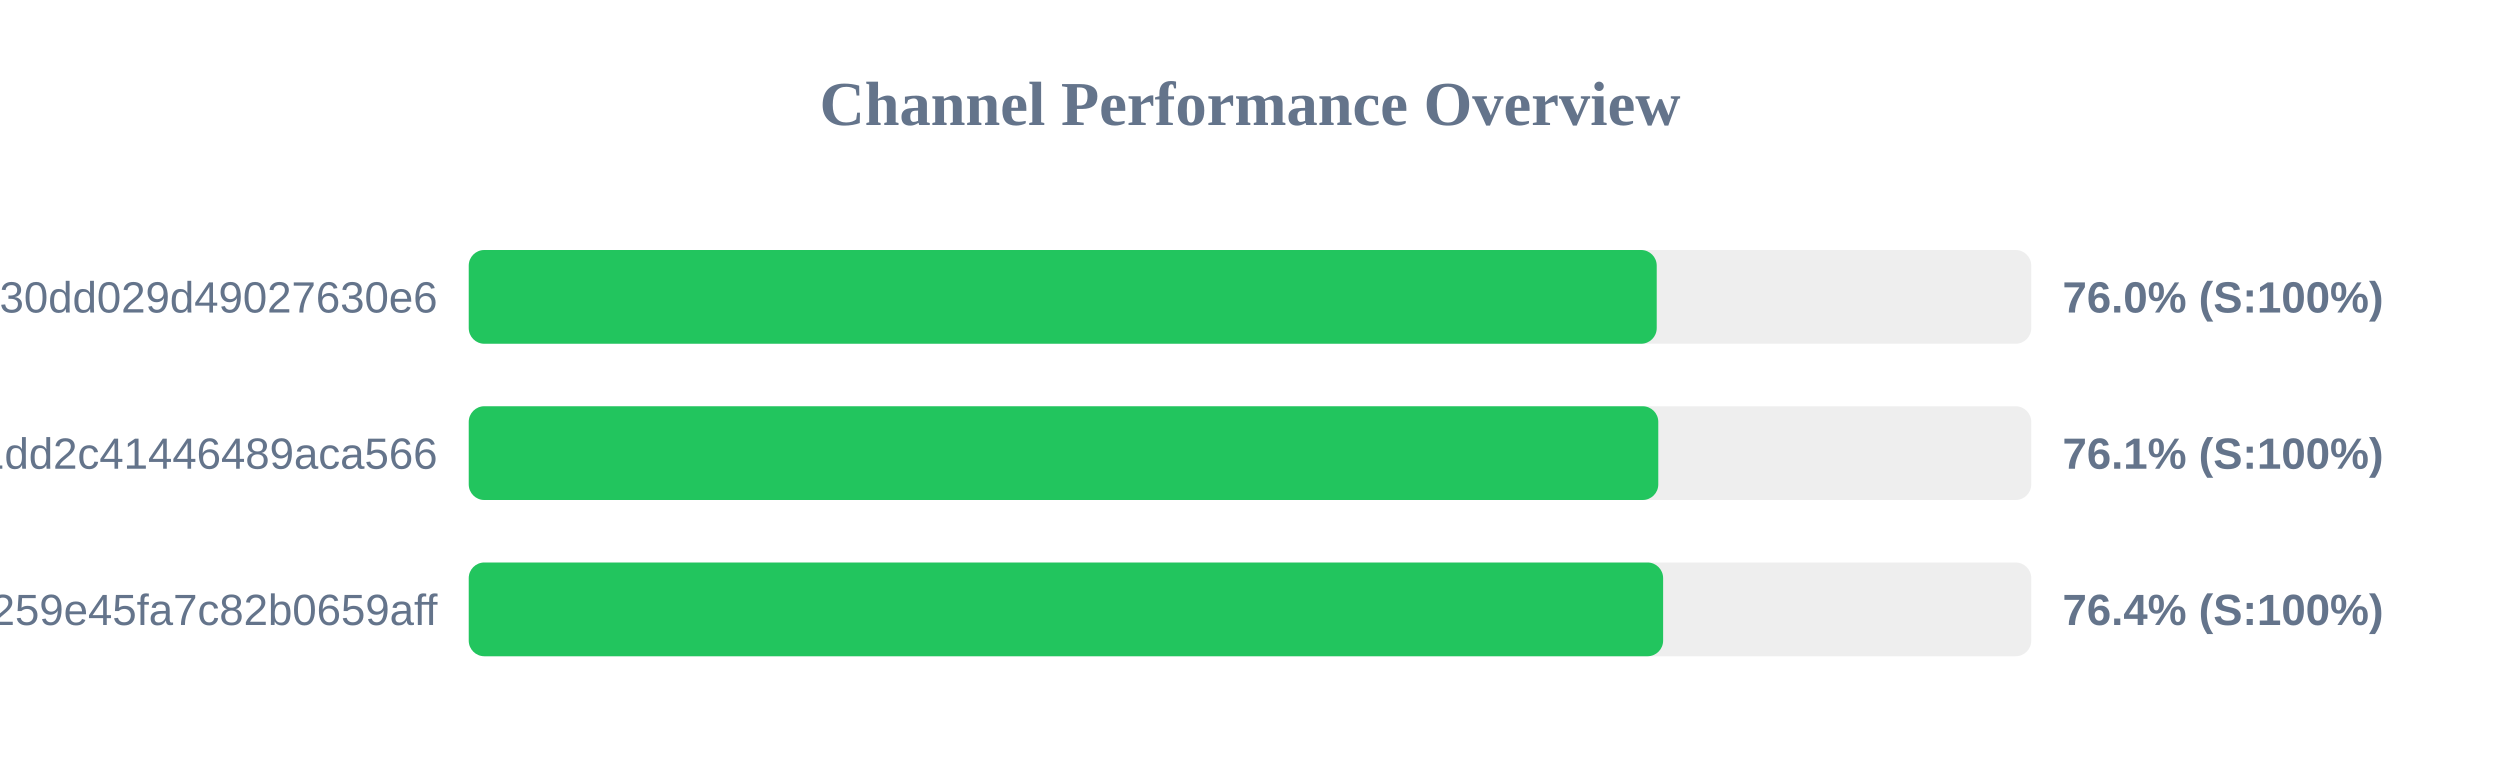
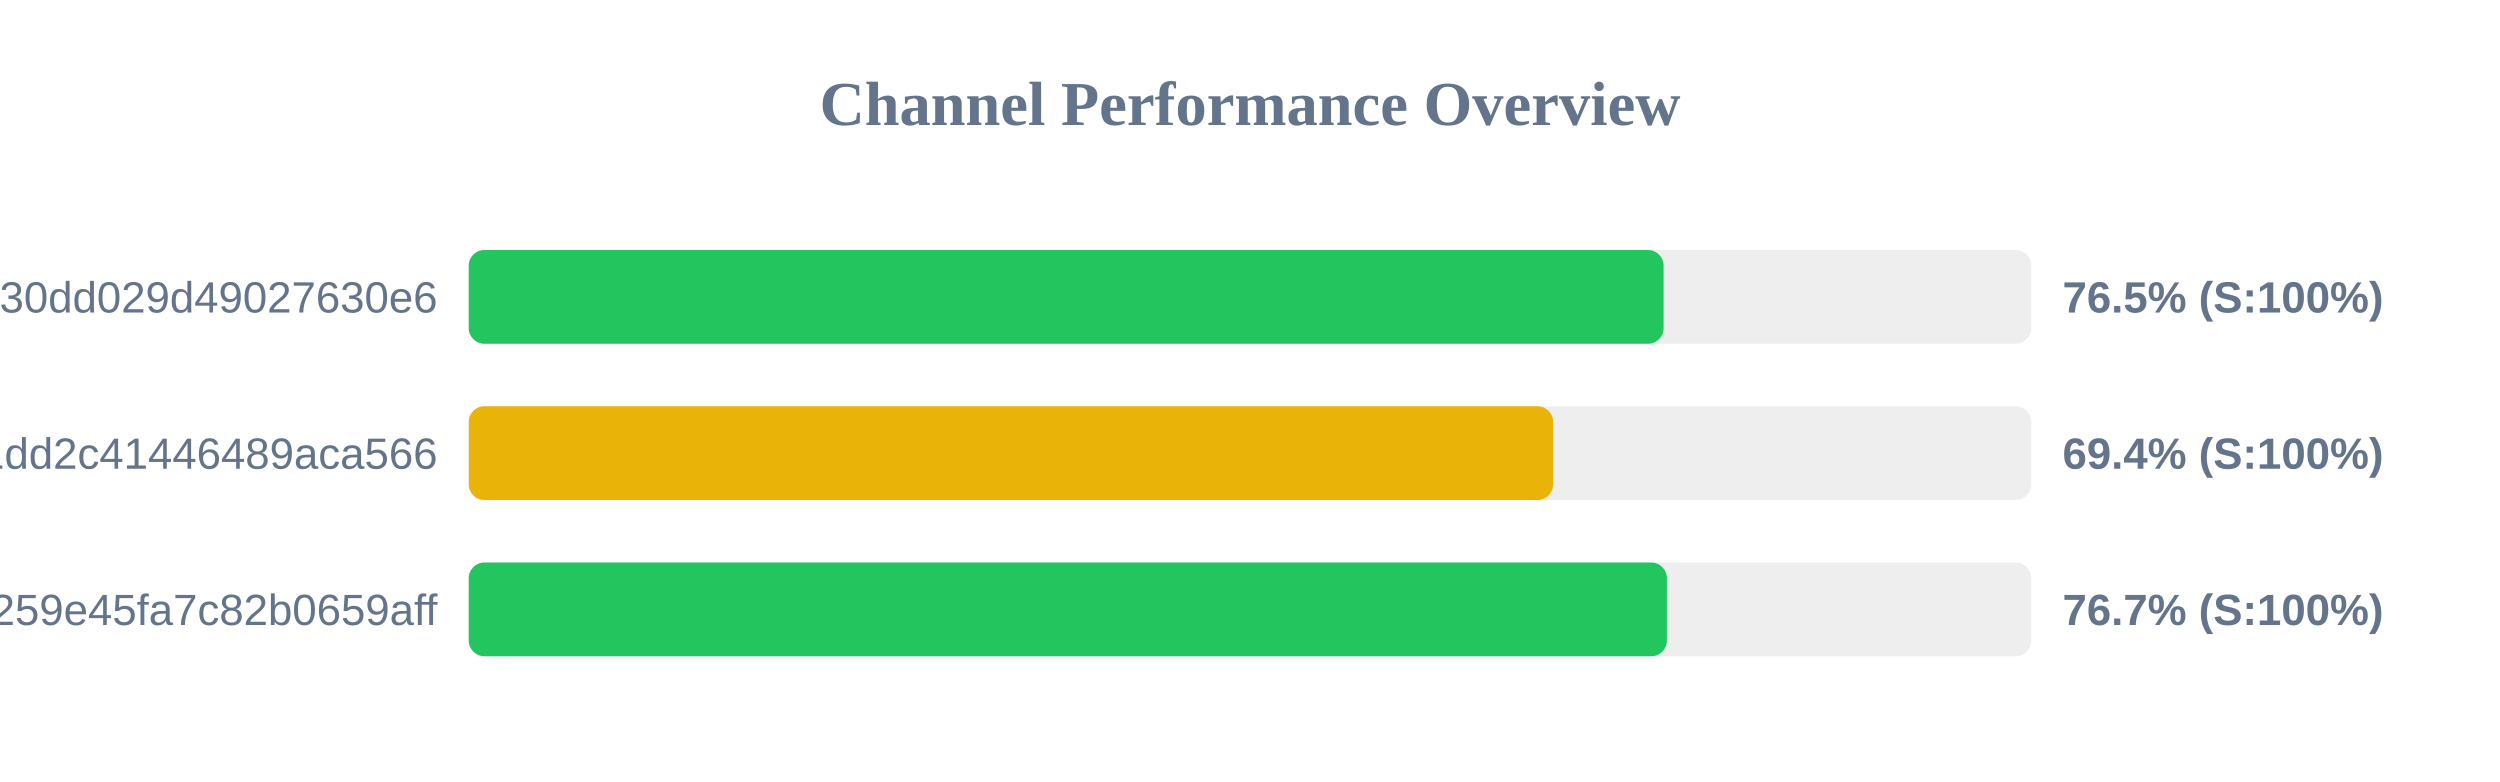
<svg xmlns="http://www.w3.org/2000/svg" width="800" height="250" version="1.1">
  <style>
        .row { font: 14px Arial; fill: #64748b; }
        .score { font: bold 14px Arial; fill: #64748b; }
    </style>
  <text x="400" y="40" text-anchor="middle" font-size="20px" font-weight="bold" fill="#64748b">Channel Performance Overview</text>
  <rect x="150" y="80" width="500" height="30" fill="#eee" rx="5" />
-   <rect x="150" y="80" width="380.15" height="30" fill="#22c55e" rx="5" />
+   <rect x="150" y="80" width="382.35" height="30" fill="#22c55e" rx="5" />
  <text x="140" y="100" text-anchor="end" class="row">subscribe?token=d984bede85ab3f30dd029d49027630e6</text>
-   <text x="660" y="100" text-anchor="start" class="score">76.0% (S:100%)</text>
+   <text x="660" y="100" text-anchor="start" class="score">76.5% (S:100%)</text>
  <rect x="150" y="130" width="500" height="30" fill="#eee" rx="5" />
-   <rect x="150" y="130" width="380.65" height="30" fill="#22c55e" rx="5" />
+   <rect x="150" y="130" width="347.0" height="30" fill="#eab308" rx="5" />
  <text x="140" y="150" text-anchor="end" class="row">838286f3e05dd1dd2c41446489aca566</text>
-   <text x="660" y="150" text-anchor="start" class="score">76.1% (S:100%)</text>
+   <text x="660" y="150" text-anchor="start" class="score">69.4% (S:100%)</text>
  <rect x="150" y="180" width="500" height="30" fill="#eee" rx="5" />
-   <rect x="150" y="180" width="382.2" height="30" fill="#22c55e" rx="5" />
+   <rect x="150" y="180" width="383.4" height="30" fill="#22c55e" rx="5" />
  <text x="140" y="200" text-anchor="end" class="row">subscribe?token=157b7041c116259e45fa7c82b0659aff</text>
-   <text x="660" y="200" text-anchor="start" class="score">76.4% (S:100%)</text>
+   <text x="660" y="200" text-anchor="start" class="score">76.7% (S:100%)</text>
</svg>
